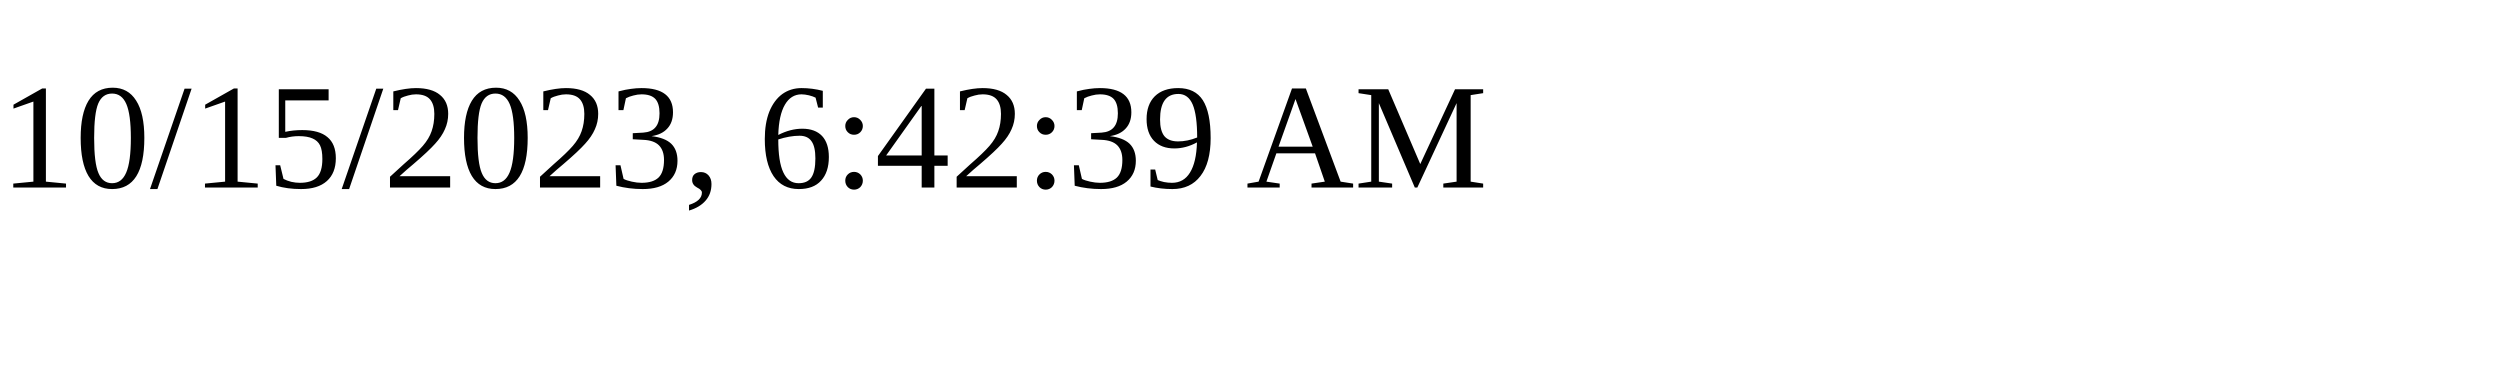
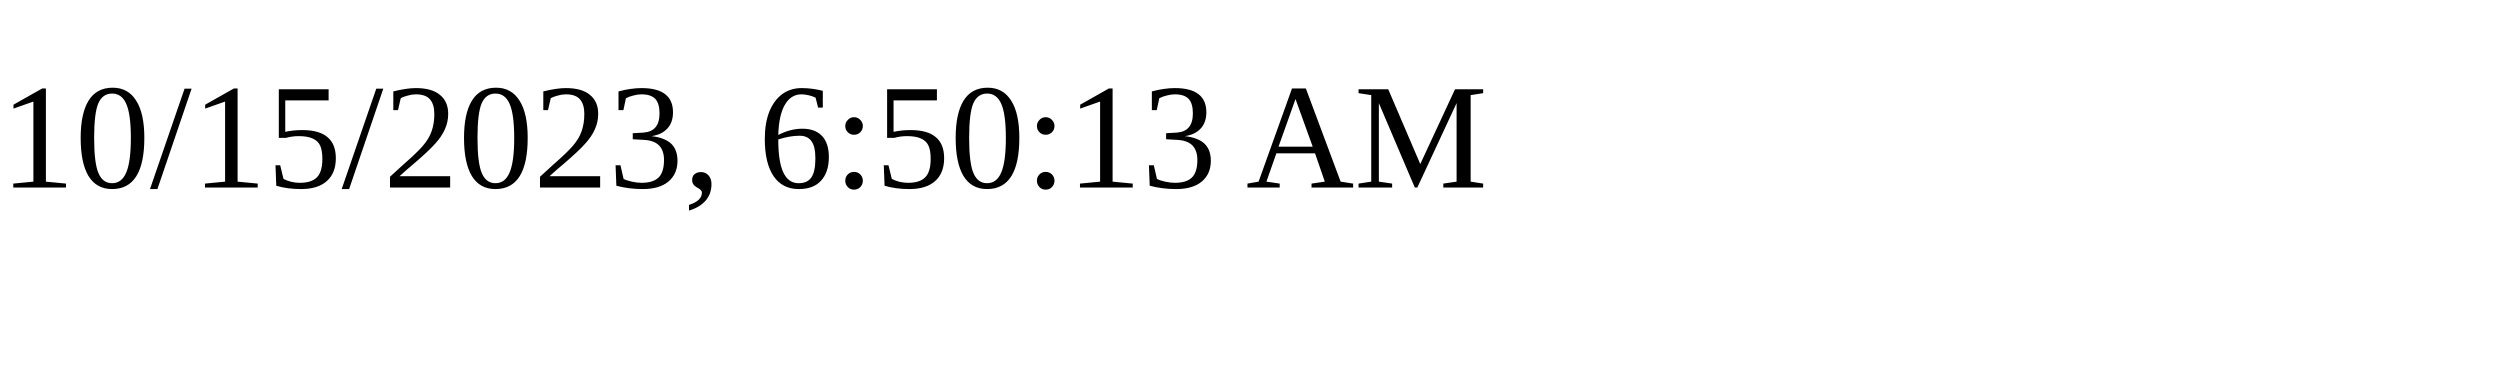
<svg xmlns="http://www.w3.org/2000/svg" height="30" width="200">
-   <text x="0" y="15">10/15/2023, 6:42:39 AM</text>
+   <text x="0" y="15">10/15/2023, 6:50:13 AM</text>
</svg>
